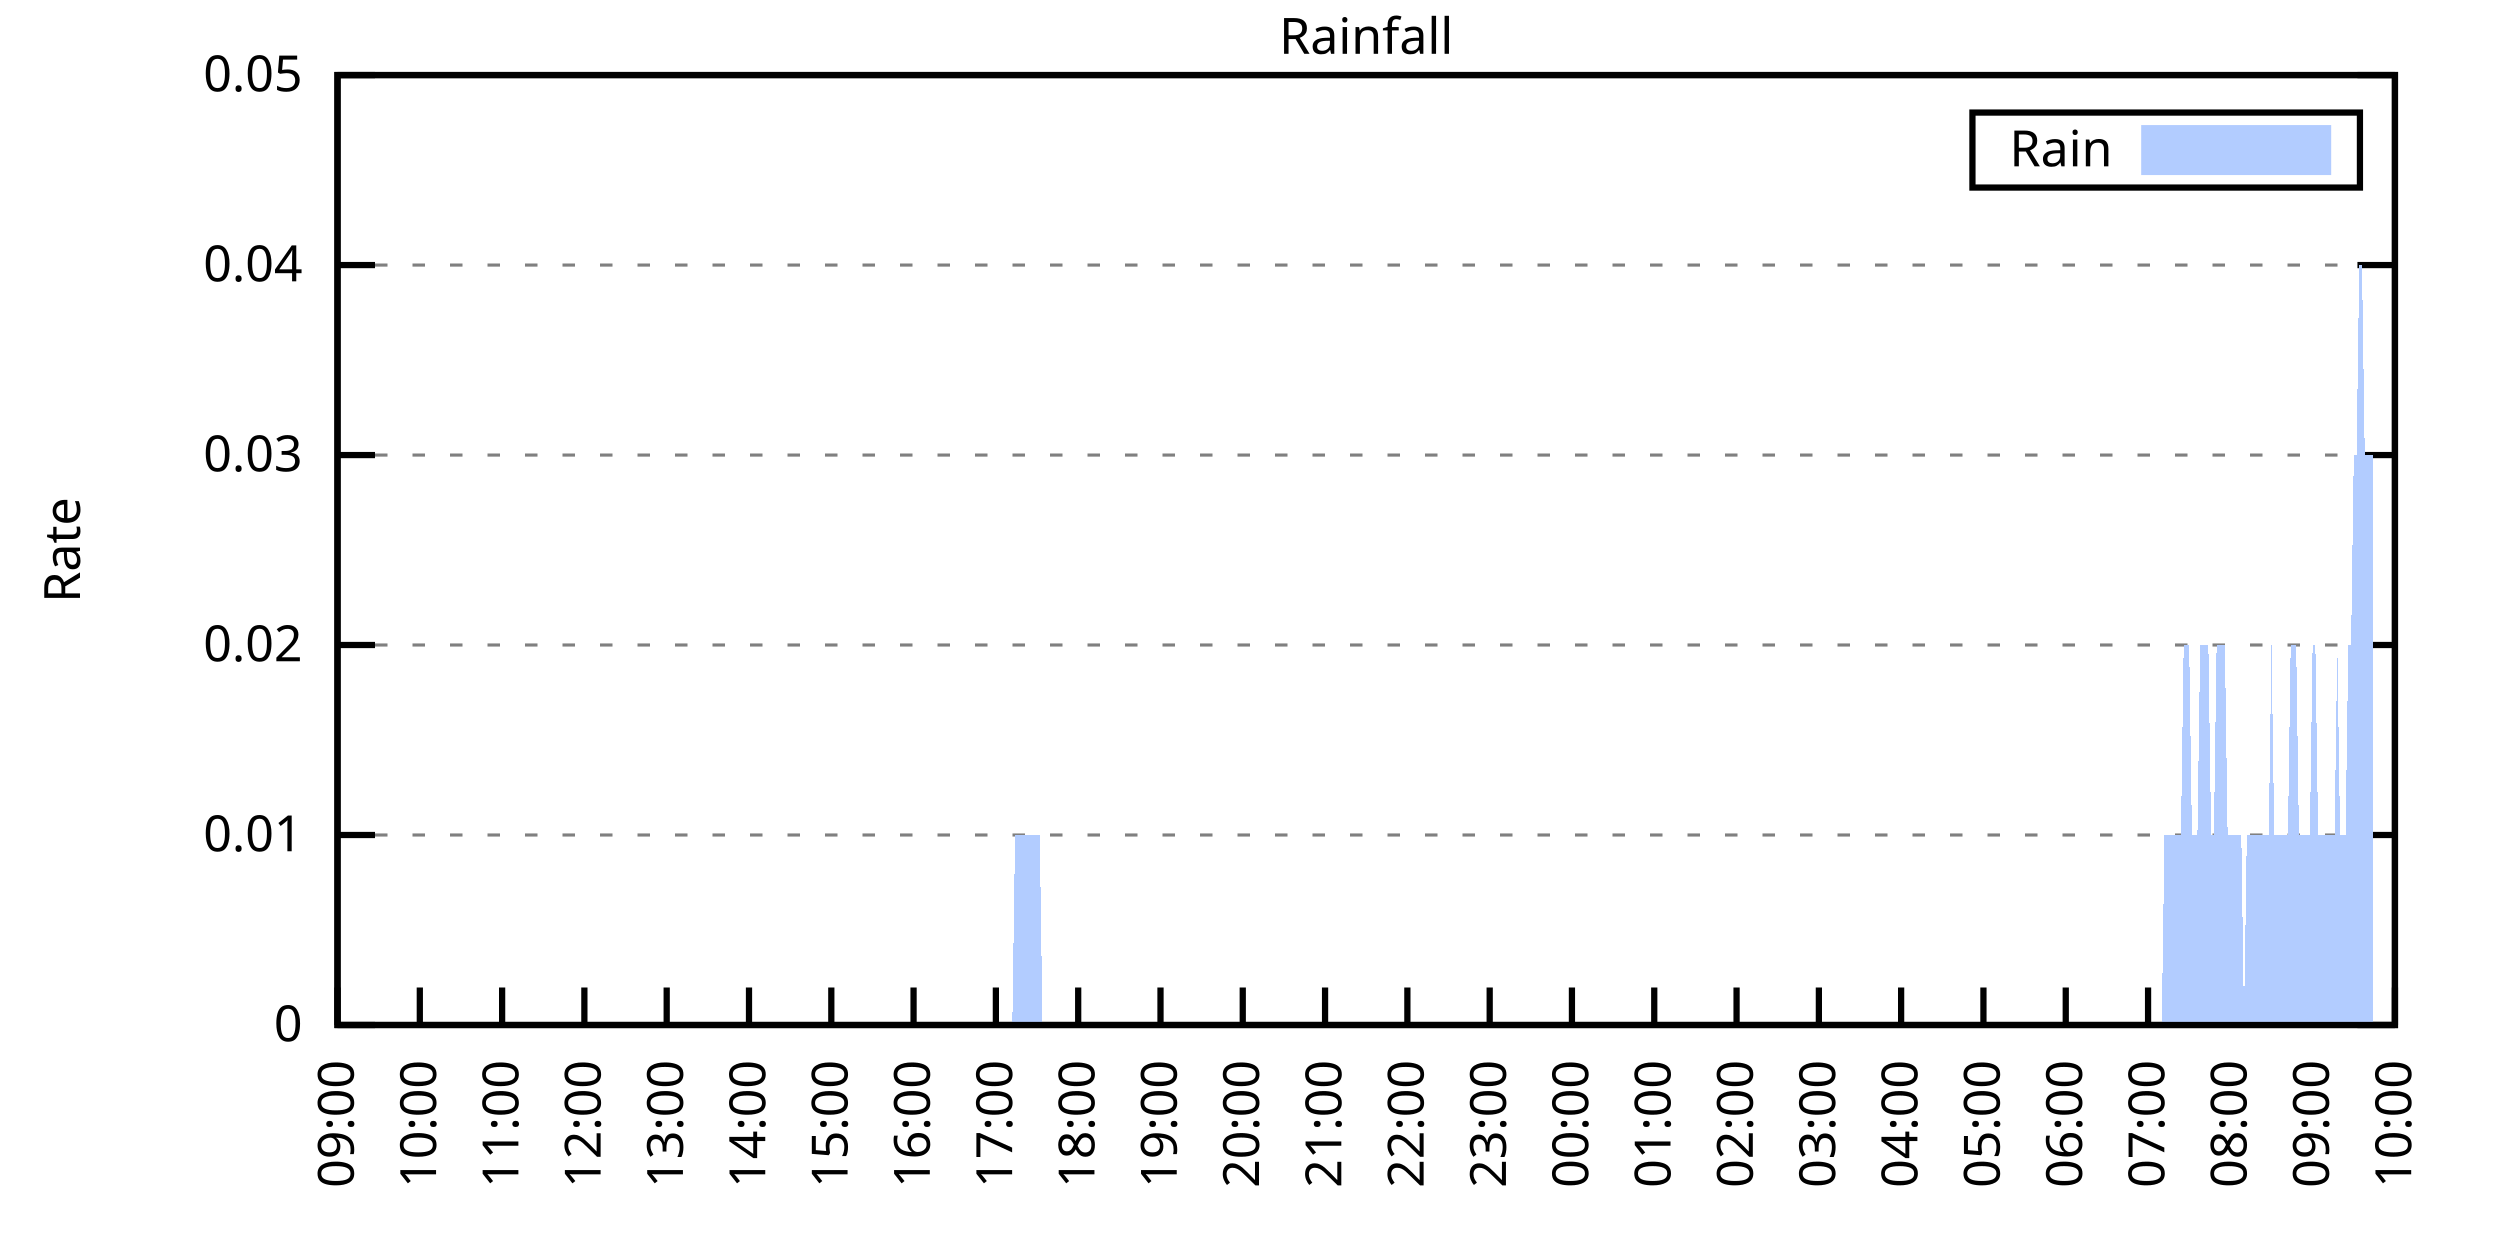
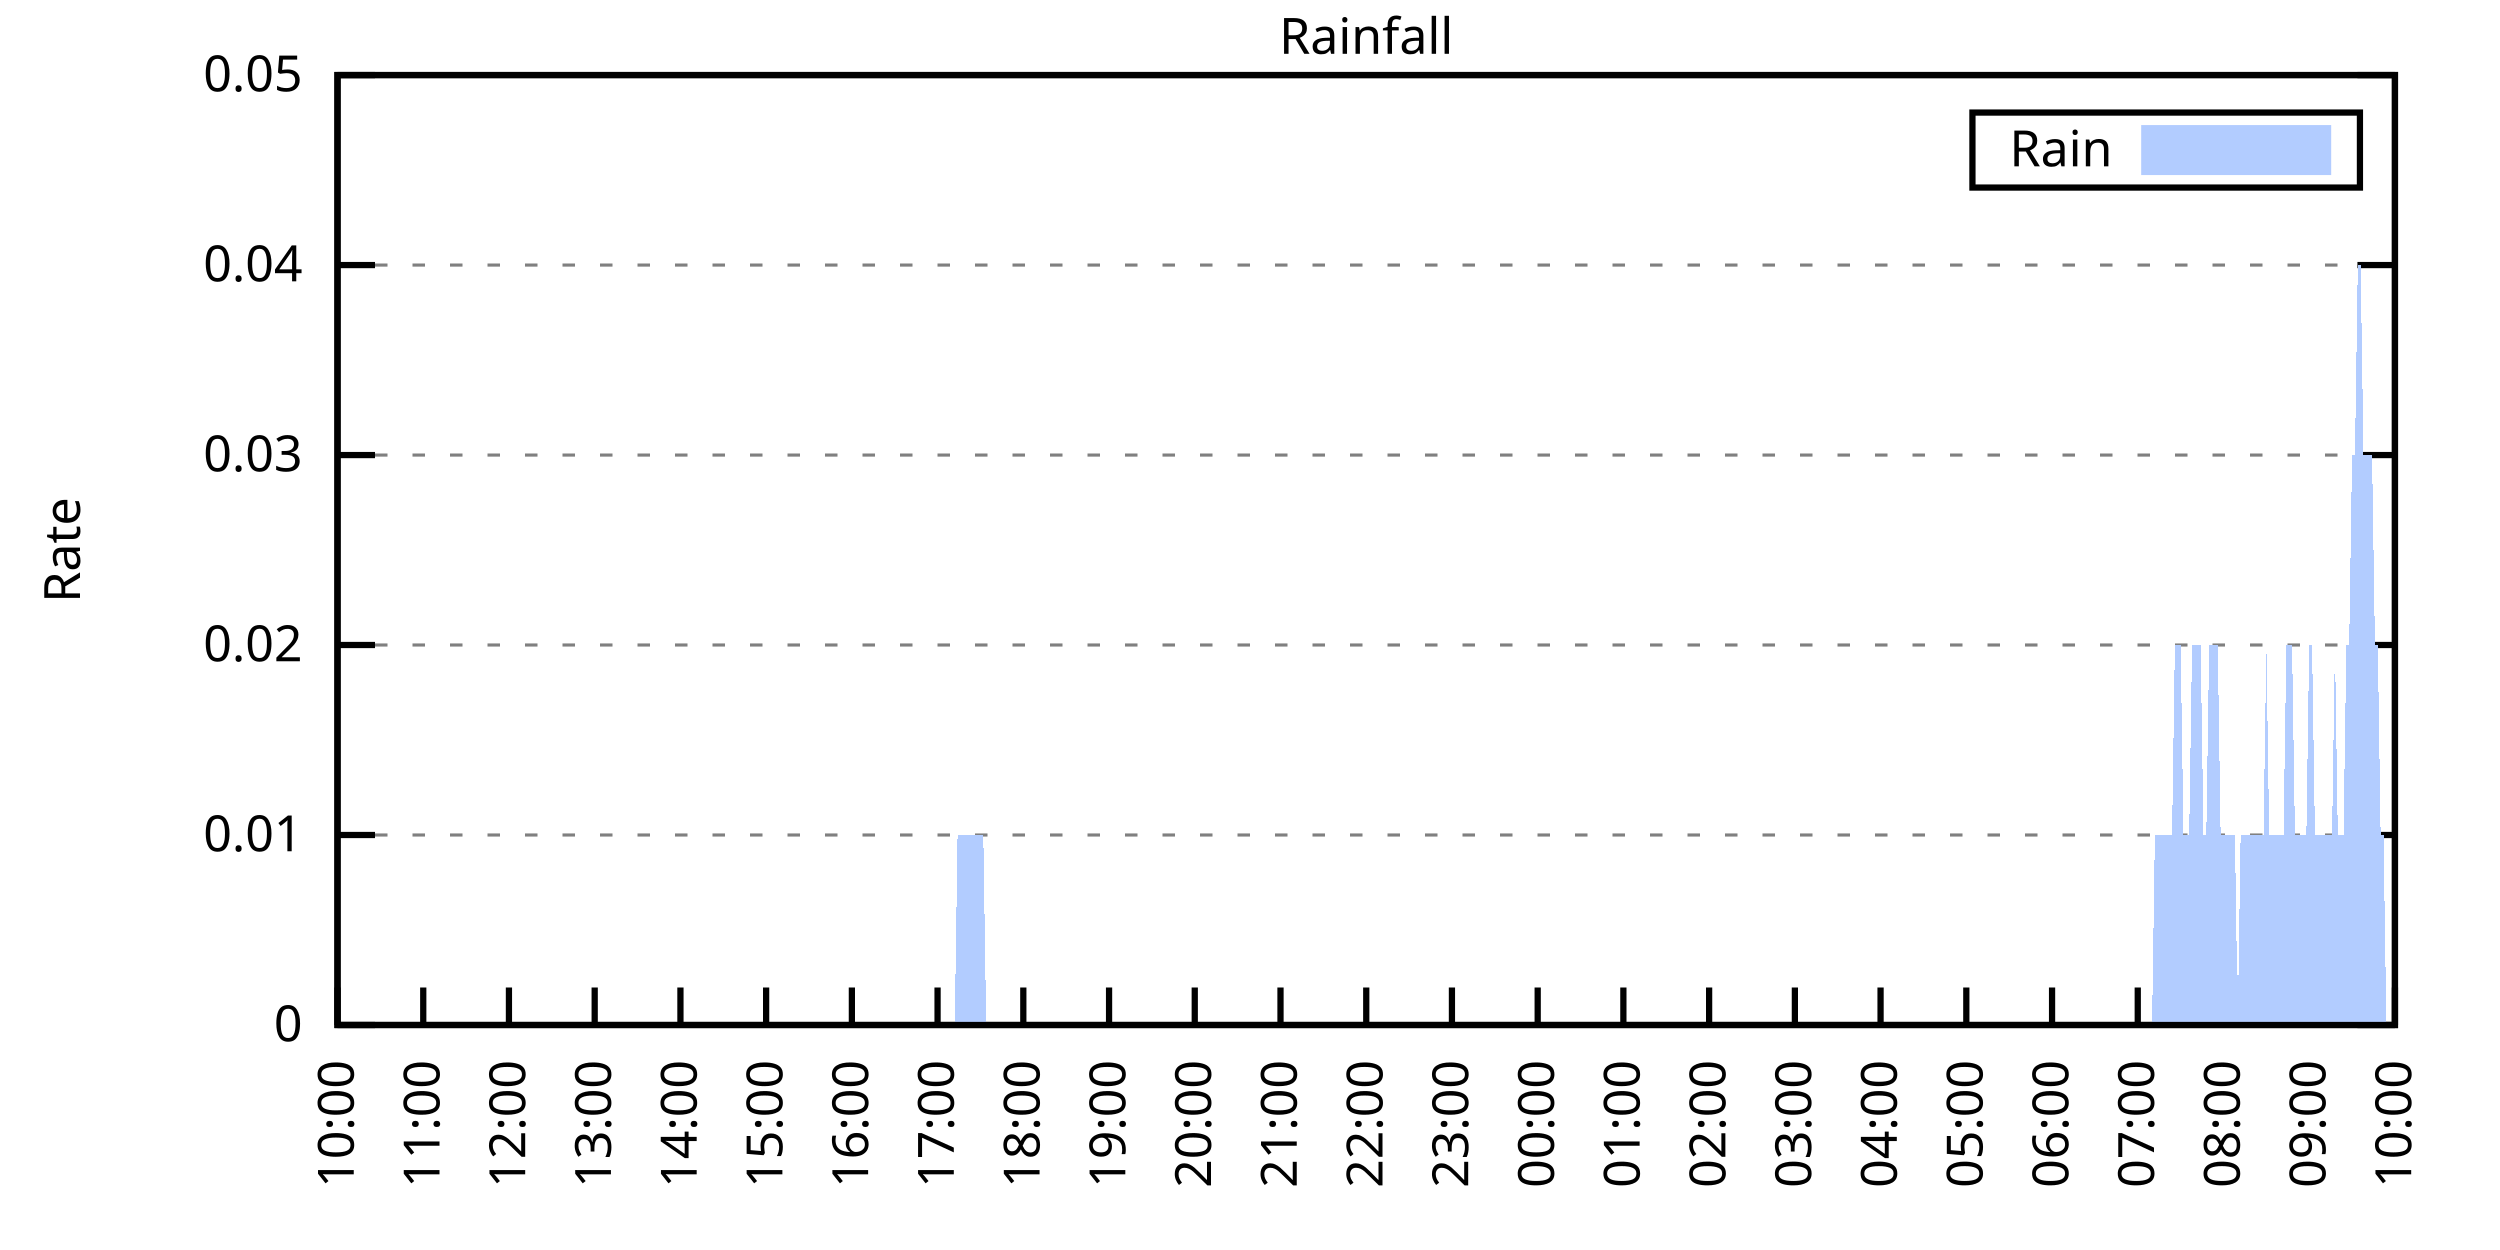
<svg xmlns="http://www.w3.org/2000/svg" xmlns:xlink="http://www.w3.org/1999/xlink" width="400" height="200" viewBox="0 0 400 200">
  <g id="gnuplot_canvas">
    <rect x="0" y="0" width="400" height="200" fill="none" />
    <defs>
      <circle id="gpDot" r="0.5" stroke-width="0.5" stroke="currentColor" />
      <path id="gpPt0" stroke-width="0.333" stroke="currentColor" d="M-1,0 h2 M0,-1 v2" />
      <path id="gpPt1" stroke-width="0.333" stroke="currentColor" d="M-1,-1 L1,1 M1,-1 L-1,1" />
      <path id="gpPt2" stroke-width="0.333" stroke="currentColor" d="M-1,0 L1,0 M0,-1 L0,1 M-1,-1 L1,1 M-1,1 L1,-1" />
      <rect id="gpPt3" stroke-width="0.333" stroke="currentColor" x="-1" y="-1" width="2" height="2" />
      <rect id="gpPt4" stroke-width="0.333" stroke="currentColor" fill="currentColor" x="-1" y="-1" width="2" height="2" />
      <circle id="gpPt5" stroke-width="0.333" stroke="currentColor" cx="0" cy="0" r="1" />
      <use xlink:href="#gpPt5" id="gpPt6" fill="currentColor" stroke="none" />
      <path id="gpPt7" stroke-width="0.333" stroke="currentColor" d="M0,-1.33 L-1.33,0.67 L1.33,0.67 z" />
      <use xlink:href="#gpPt7" id="gpPt8" fill="currentColor" stroke="none" />
      <use xlink:href="#gpPt7" id="gpPt9" stroke="currentColor" transform="rotate(180)" />
      <use xlink:href="#gpPt9" id="gpPt10" fill="currentColor" stroke="none" />
      <use xlink:href="#gpPt3" id="gpPt11" stroke="currentColor" transform="rotate(45)" />
      <use xlink:href="#gpPt11" id="gpPt12" fill="currentColor" stroke="none" />
      <path id="gpPt13" stroke-width="0.333" stroke="currentColor" d="M0,1.330 L1.265,0.411 L0.782,-1.067 L-0.782,-1.076 L-1.265,0.411 z" />
      <use xlink:href="#gpPt13" id="gpPt14" fill="currentColor" stroke="none" />
      <filter id="textbox" filterUnits="objectBoundingBox" x="0" y="0" height="1" width="1">
        <feFlood flood-color="white" flood-opacity="1" result="bgnd" />
        <feComposite in="SourceGraphic" in2="bgnd" operator="atop" />
      </filter>
      <filter id="greybox" filterUnits="objectBoundingBox" x="0" y="0" height="1" width="1">
        <feFlood flood-color="lightgrey" flood-opacity="1" result="grey" />
        <feComposite in="SourceGraphic" in2="grey" operator="atop" />
      </filter>
    </defs>
    <g fill="none" color="white" stroke="currentColor" stroke-width="1.00" stroke-linecap="butt" stroke-linejoin="miter">
</g>
    <g fill="none" color="black" stroke="currentColor" stroke-width="1.00" stroke-linecap="butt" stroke-linejoin="miter">
      <g stroke="none" shape-rendering="crispEdges">
        <polygon fill="rgb(255, 255, 255)" points="54.00,164.00 383.18,164.00 383.18,12.02 54.00,12.02 " />
      </g>
    </g>
    <g fill="none" color="black" stroke="currentColor" stroke-width="1.00" stroke-linecap="butt" stroke-linejoin="miter">
</g>
    <g fill="none" color="black" stroke="black" stroke-width="0.50" stroke-linecap="butt" stroke-linejoin="miter">
</g>
    <g fill="none" color="gray" stroke="currentColor" stroke-width="0.50" stroke-linecap="butt" stroke-linejoin="miter">
      <path stroke="gray" stroke-dasharray="2,4" class="gridline" d="M54.00,164.00 L383.19,164.00  " />
    </g>
    <g fill="none" color="gray" stroke="gray" stroke-width="1.00" stroke-linecap="butt" stroke-linejoin="miter">
</g>
    <g fill="none" color="black" stroke="currentColor" stroke-width="1.00" stroke-linecap="butt" stroke-linejoin="miter">
      <path stroke="black" d="M54.00,164.00 L60.00,164.00 M383.19,164.00 L377.19,164.00  " />
      <g transform="translate(48.40,166.60)" stroke="none" fill="black" font-family="Sans" font-size="8.00" text-anchor="end">
        <text>
          <tspan font-family="Sans"> 0</tspan>
        </text>
      </g>
    </g>
    <g fill="none" color="black" stroke="currentColor" stroke-width="1.00" stroke-linecap="butt" stroke-linejoin="miter">
</g>
    <g fill="none" color="black" stroke="black" stroke-width="0.50" stroke-linecap="butt" stroke-linejoin="miter">
</g>
    <g fill="none" color="gray" stroke="currentColor" stroke-width="0.50" stroke-linecap="butt" stroke-linejoin="miter">
      <path stroke="gray" stroke-dasharray="2,4" class="gridline" d="M54.00,133.60 L383.19,133.60  " />
    </g>
    <g fill="none" color="gray" stroke="gray" stroke-width="1.00" stroke-linecap="butt" stroke-linejoin="miter">
</g>
    <g fill="none" color="black" stroke="currentColor" stroke-width="1.00" stroke-linecap="butt" stroke-linejoin="miter">
      <path stroke="black" d="M54.00,133.60 L60.00,133.60 M383.19,133.60 L377.19,133.60  " />
      <g transform="translate(48.40,136.20)" stroke="none" fill="black" font-family="Sans" font-size="8.00" text-anchor="end">
        <text>
          <tspan font-family="Sans"> 0.01</tspan>
        </text>
      </g>
    </g>
    <g fill="none" color="black" stroke="currentColor" stroke-width="1.00" stroke-linecap="butt" stroke-linejoin="miter">
</g>
    <g fill="none" color="black" stroke="black" stroke-width="0.50" stroke-linecap="butt" stroke-linejoin="miter">
</g>
    <g fill="none" color="gray" stroke="currentColor" stroke-width="0.50" stroke-linecap="butt" stroke-linejoin="miter">
      <path stroke="gray" stroke-dasharray="2,4" class="gridline" d="M54.00,103.20 L383.19,103.20  " />
    </g>
    <g fill="none" color="gray" stroke="gray" stroke-width="1.00" stroke-linecap="butt" stroke-linejoin="miter">
</g>
    <g fill="none" color="black" stroke="currentColor" stroke-width="1.00" stroke-linecap="butt" stroke-linejoin="miter">
      <path stroke="black" d="M54.00,103.20 L60.00,103.20 M383.19,103.20 L377.19,103.20  " />
      <g transform="translate(48.40,105.80)" stroke="none" fill="black" font-family="Sans" font-size="8.00" text-anchor="end">
        <text>
          <tspan font-family="Sans"> 0.02</tspan>
        </text>
      </g>
    </g>
    <g fill="none" color="black" stroke="currentColor" stroke-width="1.00" stroke-linecap="butt" stroke-linejoin="miter">
</g>
    <g fill="none" color="black" stroke="black" stroke-width="0.50" stroke-linecap="butt" stroke-linejoin="miter">
</g>
    <g fill="none" color="gray" stroke="currentColor" stroke-width="0.50" stroke-linecap="butt" stroke-linejoin="miter">
      <path stroke="gray" stroke-dasharray="2,4" class="gridline" d="M54.00,72.81 L383.19,72.81  " />
    </g>
    <g fill="none" color="gray" stroke="gray" stroke-width="1.00" stroke-linecap="butt" stroke-linejoin="miter">
</g>
    <g fill="none" color="black" stroke="currentColor" stroke-width="1.00" stroke-linecap="butt" stroke-linejoin="miter">
      <path stroke="black" d="M54.00,72.81 L60.00,72.81 M383.19,72.81 L377.19,72.81  " />
      <g transform="translate(48.40,75.41)" stroke="none" fill="black" font-family="Sans" font-size="8.00" text-anchor="end">
        <text>
          <tspan font-family="Sans"> 0.03</tspan>
        </text>
      </g>
    </g>
    <g fill="none" color="black" stroke="currentColor" stroke-width="1.00" stroke-linecap="butt" stroke-linejoin="miter">
</g>
    <g fill="none" color="black" stroke="black" stroke-width="0.50" stroke-linecap="butt" stroke-linejoin="miter">
</g>
    <g fill="none" color="gray" stroke="currentColor" stroke-width="0.50" stroke-linecap="butt" stroke-linejoin="miter">
      <path stroke="gray" stroke-dasharray="2,4" class="gridline" d="M54.00,42.41 L383.19,42.41  " />
    </g>
    <g fill="none" color="gray" stroke="gray" stroke-width="1.00" stroke-linecap="butt" stroke-linejoin="miter">
</g>
    <g fill="none" color="black" stroke="currentColor" stroke-width="1.00" stroke-linecap="butt" stroke-linejoin="miter">
      <path stroke="black" d="M54.00,42.41 L60.00,42.41 M383.19,42.41 L377.19,42.41  " />
      <g transform="translate(48.40,45.01)" stroke="none" fill="black" font-family="Sans" font-size="8.00" text-anchor="end">
        <text>
          <tspan font-family="Sans"> 0.04</tspan>
        </text>
      </g>
    </g>
    <g fill="none" color="black" stroke="currentColor" stroke-width="1.00" stroke-linecap="butt" stroke-linejoin="miter">
</g>
    <g fill="none" color="black" stroke="black" stroke-width="0.50" stroke-linecap="butt" stroke-linejoin="miter">
</g>
    <g fill="none" color="gray" stroke="currentColor" stroke-width="0.50" stroke-linecap="butt" stroke-linejoin="miter">
      <path stroke="gray" stroke-dasharray="2,4" class="gridline" d="M54.00,12.01 L383.19,12.01  " />
    </g>
    <g fill="none" color="gray" stroke="gray" stroke-width="1.00" stroke-linecap="butt" stroke-linejoin="miter">
</g>
    <g fill="none" color="black" stroke="currentColor" stroke-width="1.00" stroke-linecap="butt" stroke-linejoin="miter">
      <path stroke="black" d="M54.00,12.01 L60.00,12.01 M383.19,12.01 L377.19,12.01  " />
      <g transform="translate(48.40,14.61)" stroke="none" fill="black" font-family="Sans" font-size="8.00" text-anchor="end">
        <text>
          <tspan font-family="Sans"> 0.05</tspan>
        </text>
      </g>
    </g>
    <g fill="none" color="black" stroke="currentColor" stroke-width="1.00" stroke-linecap="butt" stroke-linejoin="miter">
      <path stroke="black" d="M54.00,164.00 L54.00,158.00  " />
      <g transform="translate(56.60,169.60) rotate(270.00)" stroke="none" fill="black" font-family="Sans" font-size="8.00" text-anchor="end">
        <text>
-           <tspan font-family="Sans">09:00</tspan>
-         </text>
-       </g>
-     </g>
-     <g fill="none" color="black" stroke="currentColor" stroke-width="1.00" stroke-linecap="butt" stroke-linejoin="miter">
-       <path stroke="black" d="M67.17,164.00 L67.17,158.00  " />
-       <g transform="translate(69.77,169.60) rotate(270.00)" stroke="none" fill="black" font-family="Sans" font-size="8.00" text-anchor="end">
-         <text>
          <tspan font-family="Sans">10:00</tspan>
        </text>
      </g>
    </g>
    <g fill="none" color="black" stroke="currentColor" stroke-width="1.00" stroke-linecap="butt" stroke-linejoin="miter">
-       <path stroke="black" d="M80.34,164.00 L80.34,158.00  " />
-       <g transform="translate(82.94,169.60) rotate(270.00)" stroke="none" fill="black" font-family="Sans" font-size="8.00" text-anchor="end">
+       <path stroke="black" d="M67.72,164.00 L67.72,158.00  " />
+       <g transform="translate(70.32,169.60) rotate(270.00)" stroke="none" fill="black" font-family="Sans" font-size="8.00" text-anchor="end">
        <text>
          <tspan font-family="Sans">11:00</tspan>
        </text>
      </g>
    </g>
    <g fill="none" color="black" stroke="currentColor" stroke-width="1.00" stroke-linecap="butt" stroke-linejoin="miter">
-       <path stroke="black" d="M93.50,164.00 L93.50,158.00  " />
-       <g transform="translate(96.10,169.60) rotate(270.00)" stroke="none" fill="black" font-family="Sans" font-size="8.00" text-anchor="end">
+       <path stroke="black" d="M81.43,164.00 L81.43,158.00  " />
+       <g transform="translate(84.03,169.60) rotate(270.00)" stroke="none" fill="black" font-family="Sans" font-size="8.00" text-anchor="end">
        <text>
          <tspan font-family="Sans">12:00</tspan>
        </text>
      </g>
    </g>
    <g fill="none" color="black" stroke="currentColor" stroke-width="1.00" stroke-linecap="butt" stroke-linejoin="miter">
-       <path stroke="black" d="M106.67,164.00 L106.67,158.00  " />
-       <g transform="translate(109.27,169.60) rotate(270.00)" stroke="none" fill="black" font-family="Sans" font-size="8.00" text-anchor="end">
+       <path stroke="black" d="M95.15,164.00 L95.15,158.00  " />
+       <g transform="translate(97.75,169.60) rotate(270.00)" stroke="none" fill="black" font-family="Sans" font-size="8.00" text-anchor="end">
        <text>
          <tspan font-family="Sans">13:00</tspan>
        </text>
      </g>
    </g>
    <g fill="none" color="black" stroke="currentColor" stroke-width="1.00" stroke-linecap="butt" stroke-linejoin="miter">
-       <path stroke="black" d="M119.84,164.00 L119.84,158.00  " />
-       <g transform="translate(122.44,169.60) rotate(270.00)" stroke="none" fill="black" font-family="Sans" font-size="8.00" text-anchor="end">
+       <path stroke="black" d="M108.87,164.00 L108.87,158.00  " />
+       <g transform="translate(111.47,169.60) rotate(270.00)" stroke="none" fill="black" font-family="Sans" font-size="8.00" text-anchor="end">
        <text>
          <tspan font-family="Sans">14:00</tspan>
        </text>
      </g>
    </g>
    <g fill="none" color="black" stroke="currentColor" stroke-width="1.00" stroke-linecap="butt" stroke-linejoin="miter">
-       <path stroke="black" d="M133.01,164.00 L133.01,158.00  " />
-       <g transform="translate(135.61,169.60) rotate(270.00)" stroke="none" fill="black" font-family="Sans" font-size="8.00" text-anchor="end">
+       <path stroke="black" d="M122.58,164.00 L122.58,158.00  " />
+       <g transform="translate(125.18,169.60) rotate(270.00)" stroke="none" fill="black" font-family="Sans" font-size="8.00" text-anchor="end">
        <text>
          <tspan font-family="Sans">15:00</tspan>
        </text>
      </g>
    </g>
    <g fill="none" color="black" stroke="currentColor" stroke-width="1.00" stroke-linecap="butt" stroke-linejoin="miter">
-       <path stroke="black" d="M146.17,164.00 L146.17,158.00  " />
-       <g transform="translate(148.77,169.60) rotate(270.00)" stroke="none" fill="black" font-family="Sans" font-size="8.00" text-anchor="end">
+       <path stroke="black" d="M136.30,164.00 L136.30,158.00  " />
+       <g transform="translate(138.90,169.60) rotate(270.00)" stroke="none" fill="black" font-family="Sans" font-size="8.00" text-anchor="end">
        <text>
          <tspan font-family="Sans">16:00</tspan>
        </text>
      </g>
    </g>
    <g fill="none" color="black" stroke="currentColor" stroke-width="1.00" stroke-linecap="butt" stroke-linejoin="miter">
-       <path stroke="black" d="M159.34,164.00 L159.34,158.00  " />
-       <g transform="translate(161.94,169.60) rotate(270.00)" stroke="none" fill="black" font-family="Sans" font-size="8.00" text-anchor="end">
+       <path stroke="black" d="M150.01,164.00 L150.01,158.00  " />
+       <g transform="translate(152.61,169.60) rotate(270.00)" stroke="none" fill="black" font-family="Sans" font-size="8.00" text-anchor="end">
        <text>
          <tspan font-family="Sans">17:00</tspan>
        </text>
      </g>
    </g>
    <g fill="none" color="black" stroke="currentColor" stroke-width="1.00" stroke-linecap="butt" stroke-linejoin="miter">
-       <path stroke="black" d="M172.51,164.00 L172.51,158.00  " />
-       <g transform="translate(175.11,169.60) rotate(270.00)" stroke="none" fill="black" font-family="Sans" font-size="8.00" text-anchor="end">
+       <path stroke="black" d="M163.73,164.00 L163.73,158.00  " />
+       <g transform="translate(166.33,169.60) rotate(270.00)" stroke="none" fill="black" font-family="Sans" font-size="8.00" text-anchor="end">
        <text>
          <tspan font-family="Sans">18:00</tspan>
        </text>
      </g>
    </g>
    <g fill="none" color="black" stroke="currentColor" stroke-width="1.00" stroke-linecap="butt" stroke-linejoin="miter">
-       <path stroke="black" d="M185.68,164.00 L185.68,158.00  " />
-       <g transform="translate(188.28,169.60) rotate(270.00)" stroke="none" fill="black" font-family="Sans" font-size="8.00" text-anchor="end">
+       <path stroke="black" d="M177.45,164.00 L177.45,158.00  " />
+       <g transform="translate(180.05,169.60) rotate(270.00)" stroke="none" fill="black" font-family="Sans" font-size="8.00" text-anchor="end">
        <text>
          <tspan font-family="Sans">19:00</tspan>
        </text>
      </g>
    </g>
    <g fill="none" color="black" stroke="currentColor" stroke-width="1.00" stroke-linecap="butt" stroke-linejoin="miter">
-       <path stroke="black" d="M198.84,164.00 L198.84,158.00  " />
-       <g transform="translate(201.44,169.60) rotate(270.00)" stroke="none" fill="black" font-family="Sans" font-size="8.00" text-anchor="end">
+       <path stroke="black" d="M191.16,164.00 L191.16,158.00  " />
+       <g transform="translate(193.76,169.60) rotate(270.00)" stroke="none" fill="black" font-family="Sans" font-size="8.00" text-anchor="end">
        <text>
          <tspan font-family="Sans">20:00</tspan>
        </text>
      </g>
    </g>
    <g fill="none" color="black" stroke="currentColor" stroke-width="1.00" stroke-linecap="butt" stroke-linejoin="miter">
-       <path stroke="black" d="M212.01,164.00 L212.01,158.00  " />
-       <g transform="translate(214.61,169.60) rotate(270.00)" stroke="none" fill="black" font-family="Sans" font-size="8.00" text-anchor="end">
+       <path stroke="black" d="M204.88,164.00 L204.88,158.00  " />
+       <g transform="translate(207.48,169.60) rotate(270.00)" stroke="none" fill="black" font-family="Sans" font-size="8.00" text-anchor="end">
        <text>
          <tspan font-family="Sans">21:00</tspan>
        </text>
      </g>
    </g>
    <g fill="none" color="black" stroke="currentColor" stroke-width="1.00" stroke-linecap="butt" stroke-linejoin="miter">
-       <path stroke="black" d="M225.18,164.00 L225.18,158.00  " />
-       <g transform="translate(227.78,169.60) rotate(270.00)" stroke="none" fill="black" font-family="Sans" font-size="8.00" text-anchor="end">
+       <path stroke="black" d="M218.60,164.00 L218.60,158.00  " />
+       <g transform="translate(221.20,169.60) rotate(270.00)" stroke="none" fill="black" font-family="Sans" font-size="8.00" text-anchor="end">
        <text>
          <tspan font-family="Sans">22:00</tspan>
        </text>
      </g>
    </g>
    <g fill="none" color="black" stroke="currentColor" stroke-width="1.00" stroke-linecap="butt" stroke-linejoin="miter">
-       <path stroke="black" d="M238.35,164.00 L238.35,158.00  " />
-       <g transform="translate(240.95,169.60) rotate(270.00)" stroke="none" fill="black" font-family="Sans" font-size="8.00" text-anchor="end">
+       <path stroke="black" d="M232.31,164.00 L232.31,158.00  " />
+       <g transform="translate(234.91,169.60) rotate(270.00)" stroke="none" fill="black" font-family="Sans" font-size="8.00" text-anchor="end">
        <text>
          <tspan font-family="Sans">23:00</tspan>
        </text>
      </g>
    </g>
    <g fill="none" color="black" stroke="currentColor" stroke-width="1.00" stroke-linecap="butt" stroke-linejoin="miter">
-       <path stroke="black" d="M251.51,164.00 L251.51,158.00  " />
-       <g transform="translate(254.11,169.60) rotate(270.00)" stroke="none" fill="black" font-family="Sans" font-size="8.00" text-anchor="end">
+       <path stroke="black" d="M246.03,164.00 L246.03,158.00  " />
+       <g transform="translate(248.63,169.60) rotate(270.00)" stroke="none" fill="black" font-family="Sans" font-size="8.00" text-anchor="end">
        <text>
          <tspan font-family="Sans">00:00</tspan>
        </text>
      </g>
    </g>
    <g fill="none" color="black" stroke="currentColor" stroke-width="1.00" stroke-linecap="butt" stroke-linejoin="miter">
-       <path stroke="black" d="M264.68,164.00 L264.68,158.00  " />
-       <g transform="translate(267.28,169.60) rotate(270.00)" stroke="none" fill="black" font-family="Sans" font-size="8.00" text-anchor="end">
+       <path stroke="black" d="M259.74,164.00 L259.74,158.00  " />
+       <g transform="translate(262.34,169.60) rotate(270.00)" stroke="none" fill="black" font-family="Sans" font-size="8.00" text-anchor="end">
        <text>
          <tspan font-family="Sans">01:00</tspan>
        </text>
      </g>
    </g>
    <g fill="none" color="black" stroke="currentColor" stroke-width="1.00" stroke-linecap="butt" stroke-linejoin="miter">
-       <path stroke="black" d="M277.85,164.00 L277.85,158.00  " />
-       <g transform="translate(280.45,169.60) rotate(270.00)" stroke="none" fill="black" font-family="Sans" font-size="8.00" text-anchor="end">
+       <path stroke="black" d="M273.46,164.00 L273.46,158.00  " />
+       <g transform="translate(276.06,169.60) rotate(270.00)" stroke="none" fill="black" font-family="Sans" font-size="8.00" text-anchor="end">
        <text>
          <tspan font-family="Sans">02:00</tspan>
        </text>
      </g>
    </g>
    <g fill="none" color="black" stroke="currentColor" stroke-width="1.00" stroke-linecap="butt" stroke-linejoin="miter">
-       <path stroke="black" d="M291.02,164.00 L291.02,158.00  " />
-       <g transform="translate(293.62,169.60) rotate(270.00)" stroke="none" fill="black" font-family="Sans" font-size="8.00" text-anchor="end">
+       <path stroke="black" d="M287.18,164.00 L287.18,158.00  " />
+       <g transform="translate(289.78,169.60) rotate(270.00)" stroke="none" fill="black" font-family="Sans" font-size="8.00" text-anchor="end">
        <text>
          <tspan font-family="Sans">03:00</tspan>
        </text>
      </g>
    </g>
    <g fill="none" color="black" stroke="currentColor" stroke-width="1.00" stroke-linecap="butt" stroke-linejoin="miter">
-       <path stroke="black" d="M304.18,164.00 L304.18,158.00  " />
-       <g transform="translate(306.78,169.60) rotate(270.00)" stroke="none" fill="black" font-family="Sans" font-size="8.00" text-anchor="end">
+       <path stroke="black" d="M300.89,164.00 L300.89,158.00  " />
+       <g transform="translate(303.49,169.60) rotate(270.00)" stroke="none" fill="black" font-family="Sans" font-size="8.00" text-anchor="end">
        <text>
          <tspan font-family="Sans">04:00</tspan>
        </text>
      </g>
    </g>
    <g fill="none" color="black" stroke="currentColor" stroke-width="1.00" stroke-linecap="butt" stroke-linejoin="miter">
-       <path stroke="black" d="M317.35,164.00 L317.35,158.00  " />
-       <g transform="translate(319.95,169.60) rotate(270.00)" stroke="none" fill="black" font-family="Sans" font-size="8.00" text-anchor="end">
+       <path stroke="black" d="M314.61,164.00 L314.61,158.00  " />
+       <g transform="translate(317.21,169.60) rotate(270.00)" stroke="none" fill="black" font-family="Sans" font-size="8.00" text-anchor="end">
        <text>
          <tspan font-family="Sans">05:00</tspan>
        </text>
      </g>
    </g>
    <g fill="none" color="black" stroke="currentColor" stroke-width="1.00" stroke-linecap="butt" stroke-linejoin="miter">
-       <path stroke="black" d="M330.52,164.00 L330.52,158.00  " />
-       <g transform="translate(333.12,169.60) rotate(270.00)" stroke="none" fill="black" font-family="Sans" font-size="8.00" text-anchor="end">
+       <path stroke="black" d="M328.33,164.00 L328.33,158.00  " />
+       <g transform="translate(330.93,169.60) rotate(270.00)" stroke="none" fill="black" font-family="Sans" font-size="8.00" text-anchor="end">
        <text>
          <tspan font-family="Sans">06:00</tspan>
        </text>
      </g>
    </g>
    <g fill="none" color="black" stroke="currentColor" stroke-width="1.00" stroke-linecap="butt" stroke-linejoin="miter">
-       <path stroke="black" d="M343.69,164.00 L343.69,158.00  " />
-       <g transform="translate(346.29,169.60) rotate(270.00)" stroke="none" fill="black" font-family="Sans" font-size="8.00" text-anchor="end">
+       <path stroke="black" d="M342.04,164.00 L342.04,158.00  " />
+       <g transform="translate(344.64,169.60) rotate(270.00)" stroke="none" fill="black" font-family="Sans" font-size="8.00" text-anchor="end">
        <text>
          <tspan font-family="Sans">07:00</tspan>
        </text>
      </g>
    </g>
    <g fill="none" color="black" stroke="currentColor" stroke-width="1.00" stroke-linecap="butt" stroke-linejoin="miter">
-       <path stroke="black" d="M356.85,164.00 L356.85,158.00  " />
-       <g transform="translate(359.45,169.60) rotate(270.00)" stroke="none" fill="black" font-family="Sans" font-size="8.00" text-anchor="end">
+       <path stroke="black" d="M355.76,164.00 L355.76,158.00  " />
+       <g transform="translate(358.36,169.60) rotate(270.00)" stroke="none" fill="black" font-family="Sans" font-size="8.00" text-anchor="end">
        <text>
          <tspan font-family="Sans">08:00</tspan>
        </text>
      </g>
    </g>
    <g fill="none" color="black" stroke="currentColor" stroke-width="1.00" stroke-linecap="butt" stroke-linejoin="miter">
-       <path stroke="black" d="M370.02,164.00 L370.02,158.00  " />
-       <g transform="translate(372.62,169.60) rotate(270.00)" stroke="none" fill="black" font-family="Sans" font-size="8.00" text-anchor="end">
+       <path stroke="black" d="M369.47,164.00 L369.47,158.00  " />
+       <g transform="translate(372.07,169.60) rotate(270.00)" stroke="none" fill="black" font-family="Sans" font-size="8.00" text-anchor="end">
        <text>
          <tspan font-family="Sans">09:00</tspan>
        </text>
      </g>
    </g>
    <g fill="none" color="black" stroke="currentColor" stroke-width="1.00" stroke-linecap="butt" stroke-linejoin="miter">
      <path stroke="black" d="M383.19,164.00 L383.19,158.00  " />
      <g transform="translate(385.79,169.60) rotate(270.00)" stroke="none" fill="black" font-family="Sans" font-size="8.00" text-anchor="end">
        <text>
          <tspan font-family="Sans">10:00</tspan>
        </text>
      </g>
    </g>
    <g fill="none" color="black" stroke="currentColor" stroke-width="1.00" stroke-linecap="butt" stroke-linejoin="miter">
</g>
    <g fill="none" color="black" stroke="currentColor" stroke-width="1.00" stroke-linecap="butt" stroke-linejoin="miter">
      <path stroke="black" d="M54.00,12.01 L54.00,164.00 L383.19,164.00 L383.19,12.01 L54.00,12.01 Z  " />
    </g>
    <g fill="none" color="black" stroke="currentColor" stroke-width="1.00" stroke-linecap="butt" stroke-linejoin="miter">
</g>
    <g fill="none" color="black" stroke="currentColor" stroke-width="1.00" stroke-linecap="butt" stroke-linejoin="miter">
      <path stroke="black" d="M315.59,30.01 L315.59,18.01 L377.59,18.01 L377.59,30.01 L315.59,30.01 Z  " />
    </g>
    <g id="Rainfall_plot_1">
      <g fill="none" color="white" stroke="black" stroke-width="2.00" stroke-linecap="butt" stroke-linejoin="miter">
</g>
      <g fill="none" color="black" stroke="currentColor" stroke-width="2.00" stroke-linecap="butt" stroke-linejoin="miter">
        <g transform="translate(337.99,26.61)" stroke="none" fill="black" font-family="Sans" font-size="8.00" text-anchor="end">
          <text>
            <tspan font-family="Sans">Rain</tspan>
          </text>
        </g>
      </g>
      <g fill="none" color="black" stroke="currentColor" stroke-width="2.00" stroke-linecap="butt" stroke-linejoin="miter">
        <g stroke="none" shape-rendering="crispEdges">
          <polygon fill="rgb(178, 204, 255)" points="343.59,27.01 371.99,27.01 371.99,21.01 343.59,21.01 " />
        </g>
        <path stroke="rgb(178, 204, 255)" d="M343.59,27.01 L371.99,27.01 L371.99,21.01 L343.59,21.01 L343.59,27.01 Z  " />
      </g>
      <g fill="none" color="black" stroke="currentColor" stroke-width="2.00" stroke-linecap="butt" stroke-linejoin="miter">
        <g stroke="none" shape-rendering="crispEdges">
-           <polygon fill="rgb(178, 204, 255)" points="64.10,164.00 64.53,164.00 64.97,164.00 65.41,164.00 65.85,164.00 66.29,164.00 66.73,164.00 67.17,164.00 67.61,164.00 68.05,164.00 68.48,164.00 68.92,164.00 69.36,164.00 69.80,164.00 70.24,164.00 70.68,164.00 71.12,164.00 71.56,164.00 72.00,164.00 72.43,164.00 72.87,164.00 73.31,164.00 73.75,164.00 74.19,164.00 74.63,164.00 75.07,164.00 75.51,164.00 75.95,164.00 76.38,164.00 76.82,164.00 77.26,164.00 77.70,164.00 78.14,164.00 78.58,164.00 79.02,164.00 79.46,164.00 79.90,164.00 80.34,164.00 80.77,164.00 81.21,164.00 81.65,164.00 82.09,164.00 82.53,164.00 82.97,164.00 83.41,164.00 83.85,164.00 84.29,164.00 84.72,164.00 85.16,164.00 85.60,164.00 86.04,164.00 86.48,164.00 86.92,164.00 87.36,164.00 87.80,164.00 88.24,164.00 88.67,164.00 89.11,164.00 89.55,164.00 89.99,164.00 90.43,164.00 90.87,164.00 91.31,164.00 91.75,164.00 92.19,164.00 92.62,164.00 93.06,164.00 93.50,164.00 93.94,164.00 94.38,164.00 94.82,164.00 95.26,164.00 95.70,164.00 96.14,164.00 96.58,164.00 97.01,164.00 97.45,164.00 97.89,164.00 98.33,164.00 98.77,164.00 99.21,164.00 99.65,164.00 100.09,164.00 100.53,164.00 100.96,164.00 101.40,164.00 101.84,164.00 102.28,164.00 102.72,164.00 103.16,164.00 103.60,164.00 104.04,164.00 104.48,164.00 104.91,164.00 105.35,164.00 105.79,164.00 106.23,164.00 106.67,164.00 107.11,164.00 107.55,164.00 107.99,164.00 108.43,164.00 108.87,164.00 109.30,164.00 109.74,164.00 110.18,164.00 110.62,164.00 111.06,164.00 111.50,164.00 111.94,164.00 112.38,164.00 112.82,164.00 113.25,164.00 113.69,164.00 114.13,164.00 114.57,164.00 115.01,164.00 115.45,164.00 115.89,164.00 116.33,164.00 116.77,164.00 117.20,164.00 117.64,164.00 118.08,164.00 118.52,164.00 118.96,164.00 119.40,164.00 119.84,164.00 120.28,164.00 120.72,164.00 121.15,164.00 121.59,164.00 122.03,164.00 122.47,164.00 122.91,164.00 123.35,164.00 123.79,164.00 124.23,164.00 124.67,164.00 125.11,164.00 125.54,164.00 125.98,164.00 126.42,164.00 126.86,164.00 127.30,164.00 127.74,164.00 128.18,164.00 128.62,164.00 129.06,164.00 129.49,164.00 129.93,164.00 130.37,164.00 130.81,164.00 131.25,164.00 131.69,164.00 132.13,164.00 132.57,164.00 133.01,164.00 133.44,164.00 133.88,164.00 134.32,164.00 134.76,164.00 135.20,164.00 135.64,164.00 136.08,164.00 136.52,164.00 136.96,164.00 137.39,164.00 137.83,164.00 138.27,164.00 138.71,164.00 139.15,164.00 139.59,164.00 140.03,164.00 140.47,164.00 140.91,164.00 141.35,164.00 141.78,164.00 142.22,164.00 142.66,164.00 143.10,164.00 143.54,164.00 143.98,164.00 144.42,164.00 144.86,164.00 145.30,164.00 145.73,164.00 146.17,164.00 146.61,164.00 147.05,164.00 147.49,164.00 147.93,164.00 148.37,164.00 148.81,164.00 149.25,164.00 149.68,164.00 150.12,164.00 150.56,164.00 151.00,164.00 151.44,164.00 151.88,164.00 152.32,164.00 152.76,164.00 153.20,164.00 153.63,164.00 154.07,164.00 154.51,164.00 154.95,164.00 155.39,164.00 155.83,164.00 156.27,164.00 156.71,164.00 157.15,164.00 157.59,164.00 158.02,164.00 158.46,164.00 158.90,164.00 159.34,164.00 159.78,164.00 160.22,164.00 160.66,164.00 161.10,164.00 161.54,164.00 161.97,164.00 162.41,133.60 162.85,133.60 163.29,133.60 163.73,133.60 164.17,133.60 164.61,133.60 165.05,133.60 165.49,133.60 165.92,133.60 166.36,133.60 166.80,164.00 167.24,164.00 167.68,164.00 168.12,164.00 168.56,164.00 169.00,164.00 169.44,164.00 169.87,164.00 170.31,164.00 170.75,164.00 171.19,164.00 171.63,164.00 172.07,164.00 172.51,164.00 172.95,164.00 173.39,164.00 173.83,164.00 174.26,164.00 174.70,164.00 175.14,164.00 175.58,164.00 176.02,164.00 176.46,164.00 176.90,164.00 177.34,164.00 177.78,164.00 178.21,164.00 178.65,164.00 179.09,164.00 179.53,164.00 179.97,164.00 180.41,164.00 180.85,164.00 181.29,164.00 181.73,164.00 182.16,164.00 182.60,164.00 183.04,164.00 183.48,164.00 183.92,164.00 184.36,164.00 184.80,164.00 185.24,164.00 185.68,164.00 186.11,164.00 186.55,164.00 186.99,164.00 187.43,164.00 187.87,164.00 188.31,164.00 188.75,164.00 189.19,164.00 189.63,164.00 190.07,164.00 190.50,164.00 190.94,164.00 191.38,164.00 191.82,164.00 192.26,164.00 192.70,164.00 193.14,164.00 193.58,164.00 194.02,164.00 194.45,164.00 194.89,164.00 195.33,164.00 195.77,164.00 196.21,164.00 196.65,164.00 197.09,164.00 197.53,164.00 197.97,164.00 198.40,164.00 198.84,164.00 199.28,164.00 199.72,164.00 200.16,164.00 200.60,164.00 201.04,164.00 201.48,164.00 201.92,164.00 202.35,164.00 202.79,164.00 203.23,164.00 203.67,164.00 204.11,164.00 204.55,164.00 204.99,164.00 205.43,164.00 205.87,164.00 206.31,164.00 206.74,164.00 207.18,164.00 207.62,164.00 208.06,164.00 208.50,164.00 208.94,164.00 209.38,164.00 209.82,164.00 210.26,164.00 210.69,164.00 211.13,164.00 211.57,164.00 212.01,164.00 212.45,164.00 212.89,164.00 213.33,164.00 213.77,164.00 214.21,164.00 214.64,164.00 215.08,164.00 215.52,164.00 215.96,164.00 216.40,164.00 216.84,164.00 217.28,164.00 217.72,164.00 218.16,164.00 218.60,164.00 219.03,164.00 219.47,164.00 219.91,164.00 220.35,164.00 220.79,164.00 221.23,164.00 221.67,164.00 222.11,164.00 222.55,164.00 222.98,164.00 223.42,164.00 223.86,164.00 224.30,164.00 224.74,164.00 225.18,164.00 225.62,164.00 226.06,164.00 226.50,164.00 226.93,164.00 227.37,164.00 227.81,164.00 228.25,164.00 228.69,164.00 229.13,164.00 229.57,164.00 230.01,164.00 230.45,164.00 230.88,164.00 231.32,164.00 231.76,164.00 232.20,164.00 232.64,164.00 233.08,164.00 233.52,164.00 233.96,164.00 234.40,164.00 234.84,164.00 235.27,164.00 235.71,164.00 236.15,164.00 236.59,164.00 237.03,164.00 237.47,164.00 237.91,164.00 238.35,164.00 238.79,164.00 239.22,164.00 239.66,164.00 240.10,164.00 240.54,164.00 240.98,164.00 241.42,164.00 241.86,164.00 242.30,164.00 242.74,164.00 243.17,164.00 243.61,164.00 244.05,164.00 244.49,164.00 244.93,164.00 245.37,164.00 245.81,164.00 246.25,164.00 246.69,164.00 247.12,164.00 247.56,164.00 248.00,164.00 248.44,164.00 248.88,164.00 249.32,164.00 249.76,164.00 250.20,164.00 250.64,164.00 251.08,164.00 251.51,164.00 251.95,164.00 252.39,164.00 252.83,164.00 253.27,164.00 253.71,164.00 254.15,164.00 254.59,164.00 255.03,164.00 255.46,164.00 255.90,164.00 256.34,164.00 256.78,164.00 257.22,164.00 257.66,164.00 258.10,164.00 258.54,164.00 258.98,164.00 259.41,164.00 259.85,164.00 260.29,164.00 260.73,164.00 261.17,164.00 261.61,164.00 262.05,164.00 262.49,164.00 262.93,164.00 263.36,164.00 263.80,164.00 264.24,164.00 264.68,164.00 265.12,164.00 265.56,164.00 266.00,164.00 266.44,164.00 266.88,164.00 267.32,164.00 267.75,164.00 268.19,164.00 268.63,164.00 269.07,164.00 269.51,164.00 269.95,164.00 270.39,164.00 270.83,164.00 271.27,164.00 271.70,164.00 272.14,164.00 272.58,164.00 273.02,164.00 273.46,164.00 273.90,164.00 274.34,164.00 274.78,164.00 275.22,164.00 275.65,164.00 276.09,164.00 276.53,164.00 276.97,164.00 277.41,164.00 277.85,164.00 278.29,164.00 278.73,164.00 279.17,164.00 279.60,164.00 280.04,164.00 280.48,164.00 280.92,164.00 281.36,164.00 281.80,164.00 282.24,164.00 282.68,164.00 283.12,164.00 283.56,164.00 283.99,164.00 284.43,164.00 284.87,164.00 285.31,164.00 285.75,164.00 286.19,164.00 286.63,164.00 287.07,164.00 287.51,164.00 287.94,164.00 288.38,164.00 288.82,164.00 289.26,164.00 289.70,164.00 290.14,164.00 290.58,164.00 291.02,164.00 291.46,164.00 291.89,164.00 292.33,164.00 292.77,164.00 293.21,164.00 293.65,164.00 294.09,164.00 294.53,164.00 294.97,164.00 295.41,164.00 295.84,164.00 296.28,164.00 296.72,164.00 297.16,164.00 297.60,164.00 298.04,164.00 298.48,164.00 298.92,164.00 299.36,164.00 299.80,164.00 300.23,164.00 300.67,164.00 301.11,164.00 301.55,164.00 301.99,164.00 302.43,164.00 302.87,164.00 303.31,164.00 303.75,164.00 304.18,164.00 304.62,164.00 305.06,164.00 305.50,164.00 305.94,164.00 306.38,164.00 306.82,164.00 307.26,164.00 307.70,164.00 308.13,164.00 308.57,164.00 309.01,164.00 309.45,164.00 309.89,164.00 310.33,164.00 310.77,164.00 311.21,164.00 311.65,164.00 312.08,164.00 312.52,164.00 312.96,164.00 313.40,164.00 313.84,164.00 314.28,164.00 314.72,164.00 315.16,164.00 315.60,164.00 316.04,164.00 316.47,164.00 316.91,164.00 317.35,164.00 317.79,164.00 318.23,164.00 318.67,164.00 319.11,164.00 319.55,164.00 319.99,164.00 320.42,164.00 320.86,164.00 321.30,164.00 321.74,164.00 322.18,164.00 322.62,164.00 323.06,164.00 323.50,164.00 323.94,164.00 324.37,164.00 324.81,164.00 325.25,164.00 325.69,164.00 326.13,164.00 326.57,164.00 327.01,164.00 327.45,164.00 327.89,164.00 328.33,164.00 328.76,164.00 329.20,164.00 329.64,164.00 330.08,164.00 330.52,164.00 330.96,164.00 331.40,164.00 331.84,164.00 332.28,164.00 332.71,164.00 333.15,164.00 333.59,164.00 334.03,164.00 334.47,164.00 334.91,164.00 335.35,164.00 335.79,164.00 336.23,164.00 336.66,164.00 337.10,164.00 337.54,164.00 337.98,164.00 338.42,164.00 338.86,164.00 339.30,164.00 339.74,164.00 340.18,164.00 340.61,164.00 341.05,164.00 341.49,164.00 341.93,164.00 342.37,164.00 342.81,164.00 343.25,164.00 343.69,164.00 344.13,164.00 344.57,164.00 345.00,164.00 345.44,164.00 345.88,164.00 346.32,133.60 346.76,133.60 347.20,133.60 347.64,133.60 348.08,133.60 348.52,133.60 348.95,133.60 349.39,103.20 349.83,103.20 350.27,103.20 350.71,133.60 351.15,133.60 351.59,133.60 352.03,103.20 352.47,103.20 352.90,103.20 353.34,103.20 353.78,133.60 354.22,133.60 354.66,103.20 355.10,103.20 355.54,103.20 355.98,103.20 356.42,133.60 356.85,133.60 357.29,133.60 357.73,133.60 358.17,133.60 358.61,133.60 359.05,164.00 359.49,133.60 359.93,133.60 360.37,133.60 360.81,133.60 361.24,133.60 361.68,133.60 362.12,133.60 362.56,133.60 363.00,133.60 363.44,103.20 363.88,133.60 364.32,133.60 364.76,133.60 365.19,133.60 365.63,133.60 366.07,133.60 366.51,103.20 366.95,103.20 367.39,103.20 367.83,133.60 368.27,133.60 368.71,133.60 369.14,133.60 369.58,133.60 370.02,103.20 370.46,103.20 370.90,133.60 371.34,133.60 371.78,133.60 372.22,133.60 372.66,133.60 373.09,133.60 373.53,133.60 373.97,103.20 374.41,133.60 374.85,133.60 375.29,133.60 375.73,103.20 376.17,103.20 376.61,72.81 377.05,72.81 377.48,42.41 377.92,42.41 378.36,72.81 378.80,72.81 379.24,72.81 379.68,72.81 379.68,164.00 64.10,164.00 " />
+           <polygon fill="rgb(178, 204, 255)" points="54.46,164.00 54.91,164.00 55.37,164.00 55.83,164.00 56.29,164.00 56.74,164.00 57.20,164.00 57.66,164.00 58.11,164.00 58.57,164.00 59.03,164.00 59.49,164.00 59.94,164.00 60.40,164.00 60.86,164.00 61.32,164.00 61.77,164.00 62.23,164.00 62.69,164.00 63.14,164.00 63.60,164.00 64.06,164.00 64.52,164.00 64.97,164.00 65.43,164.00 65.89,164.00 66.34,164.00 66.80,164.00 67.26,164.00 67.72,164.00 68.17,164.00 68.63,164.00 69.09,164.00 69.55,164.00 70.00,164.00 70.46,164.00 70.92,164.00 71.37,164.00 71.83,164.00 72.29,164.00 72.75,164.00 73.20,164.00 73.66,164.00 74.12,164.00 74.57,164.00 75.03,164.00 75.49,164.00 75.95,164.00 76.40,164.00 76.86,164.00 77.32,164.00 77.77,164.00 78.23,164.00 78.69,164.00 79.15,164.00 79.60,164.00 80.06,164.00 80.52,164.00 80.98,164.00 81.43,164.00 81.89,164.00 82.35,164.00 82.80,164.00 83.26,164.00 83.72,164.00 84.18,164.00 84.63,164.00 85.09,164.00 85.55,164.00 86.00,164.00 86.46,164.00 86.92,164.00 87.38,164.00 87.83,164.00 88.29,164.00 88.75,164.00 89.21,164.00 89.66,164.00 90.12,164.00 90.58,164.00 91.03,164.00 91.49,164.00 91.95,164.00 92.41,164.00 92.86,164.00 93.32,164.00 93.78,164.00 94.23,164.00 94.69,164.00 95.15,164.00 95.61,164.00 96.06,164.00 96.52,164.00 96.98,164.00 97.43,164.00 97.89,164.00 98.35,164.00 98.81,164.00 99.26,164.00 99.72,164.00 100.18,164.00 100.64,164.00 101.09,164.00 101.55,164.00 102.01,164.00 102.46,164.00 102.92,164.00 103.38,164.00 103.84,164.00 104.29,164.00 104.75,164.00 105.21,164.00 105.66,164.00 106.12,164.00 106.58,164.00 107.04,164.00 107.49,164.00 107.95,164.00 108.41,164.00 108.87,164.00 109.32,164.00 109.78,164.00 110.24,164.00 110.69,164.00 111.15,164.00 111.61,164.00 112.07,164.00 112.52,164.00 112.98,164.00 113.44,164.00 113.89,164.00 114.35,164.00 114.81,164.00 115.27,164.00 115.72,164.00 116.18,164.00 116.64,164.00 117.09,164.00 117.55,164.00 118.01,164.00 118.47,164.00 118.92,164.00 119.38,164.00 119.84,164.00 120.30,164.00 120.75,164.00 121.21,164.00 121.67,164.00 122.12,164.00 122.58,164.00 123.04,164.00 123.50,164.00 123.95,164.00 124.41,164.00 124.87,164.00 125.32,164.00 125.78,164.00 126.24,164.00 126.70,164.00 127.15,164.00 127.61,164.00 128.07,164.00 128.52,164.00 128.98,164.00 129.44,164.00 129.90,164.00 130.35,164.00 130.81,164.00 131.27,164.00 131.73,164.00 132.18,164.00 132.64,164.00 133.10,164.00 133.55,164.00 134.01,164.00 134.47,164.00 134.93,164.00 135.38,164.00 135.84,164.00 136.30,164.00 136.75,164.00 137.21,164.00 137.67,164.00 138.13,164.00 138.58,164.00 139.04,164.00 139.50,164.00 139.96,164.00 140.41,164.00 140.87,164.00 141.33,164.00 141.78,164.00 142.24,164.00 142.70,164.00 143.16,164.00 143.61,164.00 144.07,164.00 144.53,164.00 144.98,164.00 145.44,164.00 145.90,164.00 146.36,164.00 146.81,164.00 147.27,164.00 147.73,164.00 148.18,164.00 148.64,164.00 149.10,164.00 149.56,164.00 150.01,164.00 150.47,164.00 150.93,164.00 151.39,164.00 151.84,164.00 152.30,164.00 152.76,164.00 153.21,133.60 153.67,133.60 154.13,133.60 154.59,133.60 155.04,133.60 155.50,133.60 155.96,133.60 156.41,133.60 156.87,133.60 157.33,133.60 157.79,164.00 158.24,164.00 158.70,164.00 159.16,164.00 159.62,164.00 160.07,164.00 160.53,164.00 160.99,164.00 161.44,164.00 161.90,164.00 162.36,164.00 162.82,164.00 163.27,164.00 163.73,164.00 164.19,164.00 164.64,164.00 165.10,164.00 165.56,164.00 166.02,164.00 166.47,164.00 166.93,164.00 167.39,164.00 167.84,164.00 168.30,164.00 168.76,164.00 169.22,164.00 169.67,164.00 170.13,164.00 170.59,164.00 171.05,164.00 171.50,164.00 171.96,164.00 172.42,164.00 172.87,164.00 173.33,164.00 173.79,164.00 174.25,164.00 174.70,164.00 175.16,164.00 175.62,164.00 176.07,164.00 176.53,164.00 176.99,164.00 177.45,164.00 177.90,164.00 178.36,164.00 178.82,164.00 179.28,164.00 179.73,164.00 180.19,164.00 180.65,164.00 181.10,164.00 181.56,164.00 182.02,164.00 182.48,164.00 182.93,164.00 183.39,164.00 183.85,164.00 184.30,164.00 184.76,164.00 185.22,164.00 185.68,164.00 186.13,164.00 186.59,164.00 187.05,164.00 187.50,164.00 187.96,164.00 188.42,164.00 188.88,164.00 189.33,164.00 189.79,164.00 190.25,164.00 190.71,164.00 191.16,164.00 191.62,164.00 192.08,164.00 192.53,164.00 192.99,164.00 193.45,164.00 193.91,164.00 194.36,164.00 194.82,164.00 195.28,164.00 195.73,164.00 196.19,164.00 196.65,164.00 197.11,164.00 197.56,164.00 198.02,164.00 198.48,164.00 198.94,164.00 199.39,164.00 199.85,164.00 200.31,164.00 200.76,164.00 201.22,164.00 201.68,164.00 202.14,164.00 202.59,164.00 203.05,164.00 203.51,164.00 203.96,164.00 204.42,164.00 204.88,164.00 205.34,164.00 205.79,164.00 206.25,164.00 206.71,164.00 207.16,164.00 207.62,164.00 208.08,164.00 208.54,164.00 208.99,164.00 209.45,164.00 209.91,164.00 210.37,164.00 210.82,164.00 211.28,164.00 211.74,164.00 212.19,164.00 212.65,164.00 213.11,164.00 213.57,164.00 214.02,164.00 214.48,164.00 214.94,164.00 215.39,164.00 215.85,164.00 216.31,164.00 216.77,164.00 217.22,164.00 217.68,164.00 218.14,164.00 218.60,164.00 219.05,164.00 219.51,164.00 219.97,164.00 220.42,164.00 220.88,164.00 221.34,164.00 221.80,164.00 222.25,164.00 222.71,164.00 223.17,164.00 223.62,164.00 224.08,164.00 224.54,164.00 225.00,164.00 225.45,164.00 225.91,164.00 226.37,164.00 226.82,164.00 227.28,164.00 227.74,164.00 228.20,164.00 228.65,164.00 229.11,164.00 229.57,164.00 230.03,164.00 230.48,164.00 230.94,164.00 231.40,164.00 231.85,164.00 232.31,164.00 232.77,164.00 233.23,164.00 233.68,164.00 234.14,164.00 234.60,164.00 235.05,164.00 235.51,164.00 235.97,164.00 236.43,164.00 236.88,164.00 237.34,164.00 237.80,164.00 238.25,164.00 238.71,164.00 239.17,164.00 239.63,164.00 240.08,164.00 240.54,164.00 241.00,164.00 241.46,164.00 241.91,164.00 242.37,164.00 242.83,164.00 243.28,164.00 243.74,164.00 244.20,164.00 244.66,164.00 245.11,164.00 245.57,164.00 246.03,164.00 246.48,164.00 246.94,164.00 247.40,164.00 247.86,164.00 248.31,164.00 248.77,164.00 249.23,164.00 249.69,164.00 250.14,164.00 250.60,164.00 251.06,164.00 251.51,164.00 251.97,164.00 252.43,164.00 252.89,164.00 253.34,164.00 253.80,164.00 254.26,164.00 254.71,164.00 255.17,164.00 255.63,164.00 256.09,164.00 256.54,164.00 257.00,164.00 257.46,164.00 257.91,164.00 258.37,164.00 258.83,164.00 259.29,164.00 259.74,164.00 260.20,164.00 260.66,164.00 261.12,164.00 261.57,164.00 262.03,164.00 262.49,164.00 262.94,164.00 263.40,164.00 263.86,164.00 264.32,164.00 264.77,164.00 265.23,164.00 265.69,164.00 266.14,164.00 266.60,164.00 267.06,164.00 267.52,164.00 267.97,164.00 268.43,164.00 268.89,164.00 269.35,164.00 269.80,164.00 270.26,164.00 270.72,164.00 271.17,164.00 271.63,164.00 272.09,164.00 272.55,164.00 273.00,164.00 273.46,164.00 273.92,164.00 274.37,164.00 274.83,164.00 275.29,164.00 275.75,164.00 276.20,164.00 276.66,164.00 277.12,164.00 277.57,164.00 278.03,164.00 278.49,164.00 278.95,164.00 279.40,164.00 279.86,164.00 280.32,164.00 280.78,164.00 281.23,164.00 281.69,164.00 282.15,164.00 282.60,164.00 283.06,164.00 283.52,164.00 283.98,164.00 284.43,164.00 284.89,164.00 285.35,164.00 285.80,164.00 286.26,164.00 286.72,164.00 287.18,164.00 287.63,164.00 288.09,164.00 288.55,164.00 289.01,164.00 289.46,164.00 289.92,164.00 290.38,164.00 290.83,164.00 291.29,164.00 291.75,164.00 292.21,164.00 292.66,164.00 293.12,164.00 293.58,164.00 294.03,164.00 294.49,164.00 294.95,164.00 295.41,164.00 295.86,164.00 296.32,164.00 296.78,164.00 297.23,164.00 297.69,164.00 298.15,164.00 298.61,164.00 299.06,164.00 299.52,164.00 299.98,164.00 300.44,164.00 300.89,164.00 301.35,164.00 301.81,164.00 302.26,164.00 302.72,164.00 303.18,164.00 303.64,164.00 304.09,164.00 304.55,164.00 305.01,164.00 305.46,164.00 305.92,164.00 306.38,164.00 306.84,164.00 307.29,164.00 307.75,164.00 308.21,164.00 308.67,164.00 309.12,164.00 309.58,164.00 310.04,164.00 310.49,164.00 310.95,164.00 311.41,164.00 311.87,164.00 312.32,164.00 312.78,164.00 313.24,164.00 313.69,164.00 314.15,164.00 314.61,164.00 315.07,164.00 315.52,164.00 315.98,164.00 316.44,164.00 316.89,164.00 317.35,164.00 317.81,164.00 318.27,164.00 318.72,164.00 319.18,164.00 319.64,164.00 320.10,164.00 320.55,164.00 321.01,164.00 321.47,164.00 321.92,164.00 322.38,164.00 322.84,164.00 323.30,164.00 323.75,164.00 324.21,164.00 324.67,164.00 325.12,164.00 325.58,164.00 326.04,164.00 326.50,164.00 326.95,164.00 327.41,164.00 327.87,164.00 328.33,164.00 328.78,164.00 329.24,164.00 329.70,164.00 330.15,164.00 330.61,164.00 331.07,164.00 331.53,164.00 331.98,164.00 332.44,164.00 332.90,164.00 333.35,164.00 333.81,164.00 334.27,164.00 334.73,164.00 335.18,164.00 335.64,164.00 336.10,164.00 336.55,164.00 337.01,164.00 337.47,164.00 337.93,164.00 338.38,164.00 338.84,164.00 339.30,164.00 339.76,164.00 340.21,164.00 340.67,164.00 341.13,164.00 341.58,164.00 342.04,164.00 342.50,164.00 342.96,164.00 343.41,164.00 343.87,164.00 344.33,164.00 344.78,133.60 345.24,133.60 345.70,133.60 346.16,133.60 346.61,133.60 347.07,133.60 347.53,133.60 347.98,103.20 348.44,103.20 348.90,103.20 349.36,133.60 349.81,133.60 350.27,133.60 350.73,103.20 351.19,103.20 351.64,103.20 352.10,103.20 352.56,133.60 353.01,133.60 353.47,103.20 353.93,103.20 354.39,103.20 354.84,103.20 355.30,133.60 355.76,133.60 356.21,133.60 356.67,133.60 357.13,133.60 357.59,133.60 358.04,164.00 358.50,133.60 358.96,133.60 359.42,133.60 359.87,133.60 360.33,133.60 360.79,133.60 361.24,133.60 361.70,133.60 362.16,133.60 362.62,103.20 363.07,133.60 363.53,133.60 363.99,133.60 364.44,133.60 364.90,133.60 365.36,133.60 365.82,103.20 366.27,103.20 366.73,103.20 367.19,133.60 367.64,133.60 368.10,133.60 368.56,133.60 369.02,133.60 369.47,103.20 369.93,103.20 370.39,133.60 370.85,133.60 371.30,133.60 371.76,133.60 372.22,133.60 372.67,133.60 373.13,133.60 373.59,103.20 374.05,133.60 374.50,133.60 374.96,133.60 375.42,103.20 375.87,103.20 376.33,72.81 376.79,72.81 377.25,42.41 377.70,42.41 378.16,72.81 378.62,72.81 379.08,72.81 379.53,72.81 379.99,103.20 380.45,103.20 380.90,133.60 381.36,133.60 381.82,164.00 382.28,164.00 382.73,164.00 383.19,164.00 383.19,164.00 54.46,164.00 " />
        </g>
      </g>
    </g>
    <g fill="none" color="black" stroke="currentColor" stroke-width="2.00" stroke-linecap="butt" stroke-linejoin="miter">
</g>
    <g fill="none" color="black" stroke="black" stroke-width="1.00" stroke-linecap="butt" stroke-linejoin="miter">
</g>
    <g fill="none" color="black" stroke="currentColor" stroke-width="1.00" stroke-linecap="butt" stroke-linejoin="miter">
      <path stroke="black" d="M54.00,12.01 L54.00,164.00 L383.19,164.00 L383.19,12.01 L54.00,12.01 Z  " />
      <g transform="translate(12.80,88.01) rotate(270.00)" stroke="none" fill="black" font-family="Sans" font-size="8.00" text-anchor="middle">
        <text>
          <tspan font-family="Sans">Rate</tspan>
        </text>
      </g>
    </g>
    <g fill="none" color="black" stroke="currentColor" stroke-width="1.00" stroke-linecap="butt" stroke-linejoin="miter">
</g>
    <g fill="none" color="black" stroke="currentColor" stroke-width="1.00" stroke-linecap="butt" stroke-linejoin="miter">
      <g transform="translate(218.59,8.61)" stroke="none" fill="black" font-family="Sans" font-size="8.00" text-anchor="middle">
        <text>
          <tspan font-family="Sans">Rainfall</tspan>
        </text>
      </g>
    </g>
    <g fill="none" color="black" stroke="currentColor" stroke-width="1.00" stroke-linecap="butt" stroke-linejoin="miter">
</g>
  </g>
</svg>
